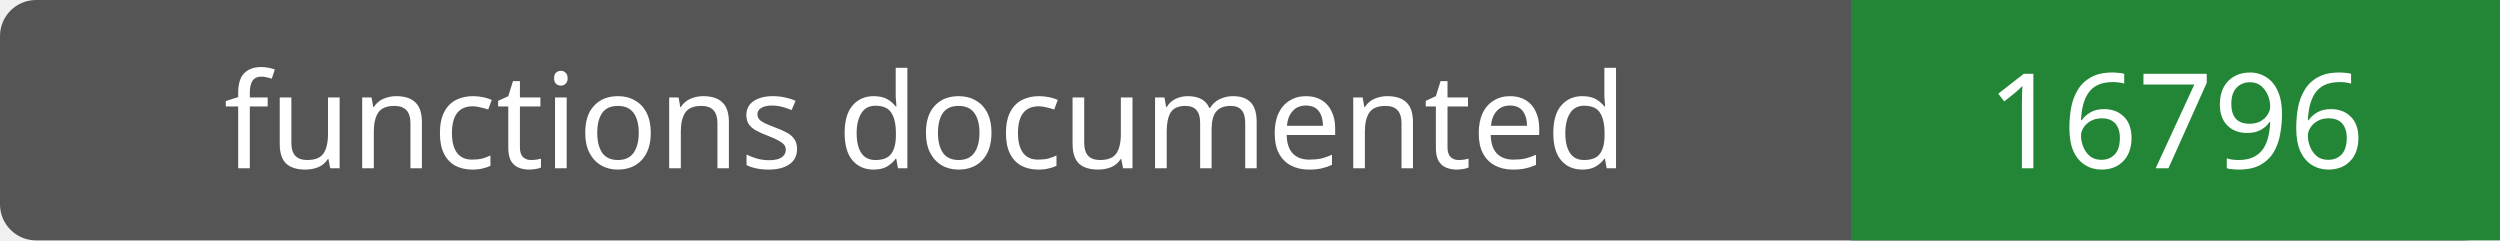
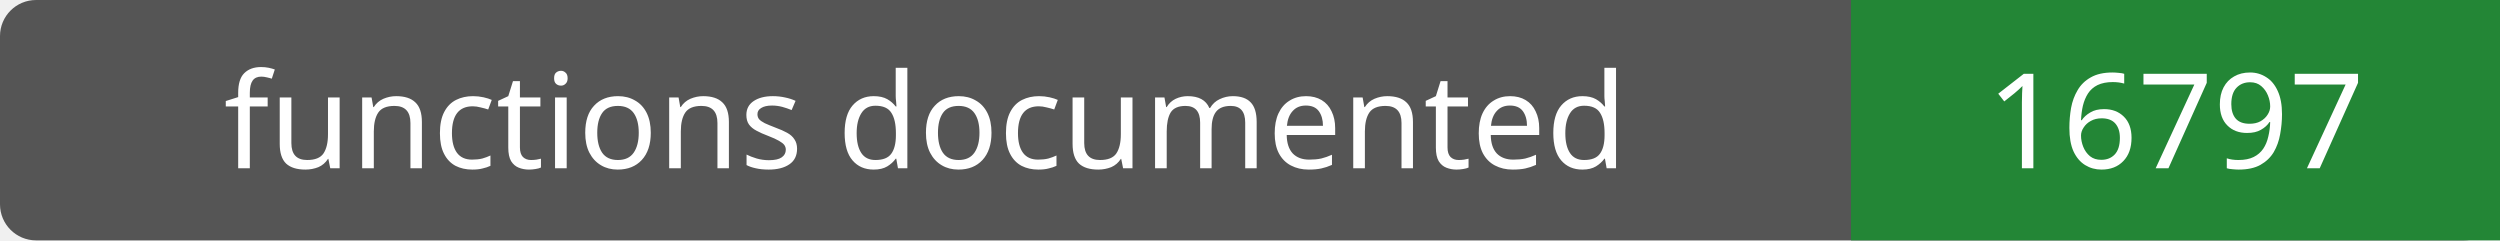
- <svg xmlns="http://www.w3.org/2000/svg" width="208" height="20" role="img" aria-label="functions documented: 16796">
+ <svg xmlns="http://www.w3.org/2000/svg" width="208" height="20" role="img" aria-label="functions documented: 16797">
  <rect width="208" height="20" rx="3" fill="#555" />
  <path fill="#238636" d="M154 0h54v20H154z" />
  <g fill="#fff" text-anchor="middle" font-family="Verdana,sans-serif" font-size="11">
    <text x="77.0" y="14">functions documented</text>
-     <text x="181.0" y="14">16796</text>
+     <text x="181.0" y="14">16797</text>
  </g>
</svg>
